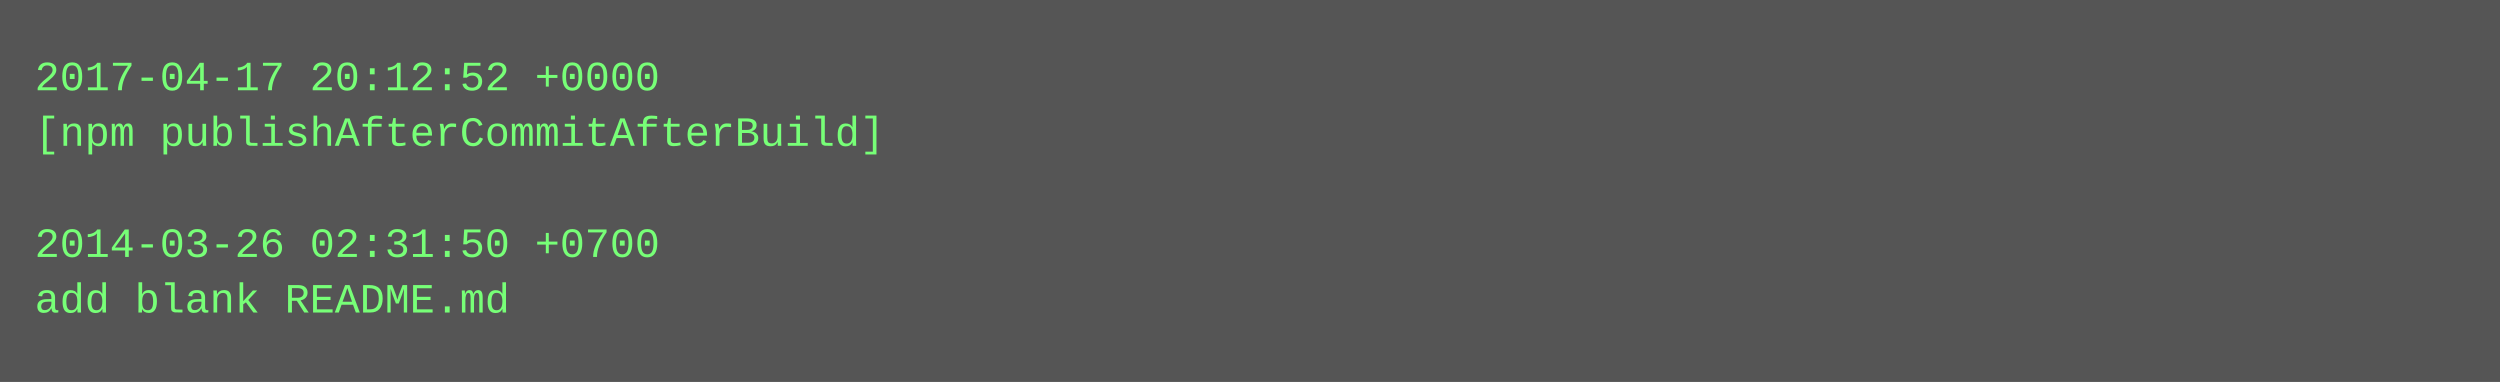
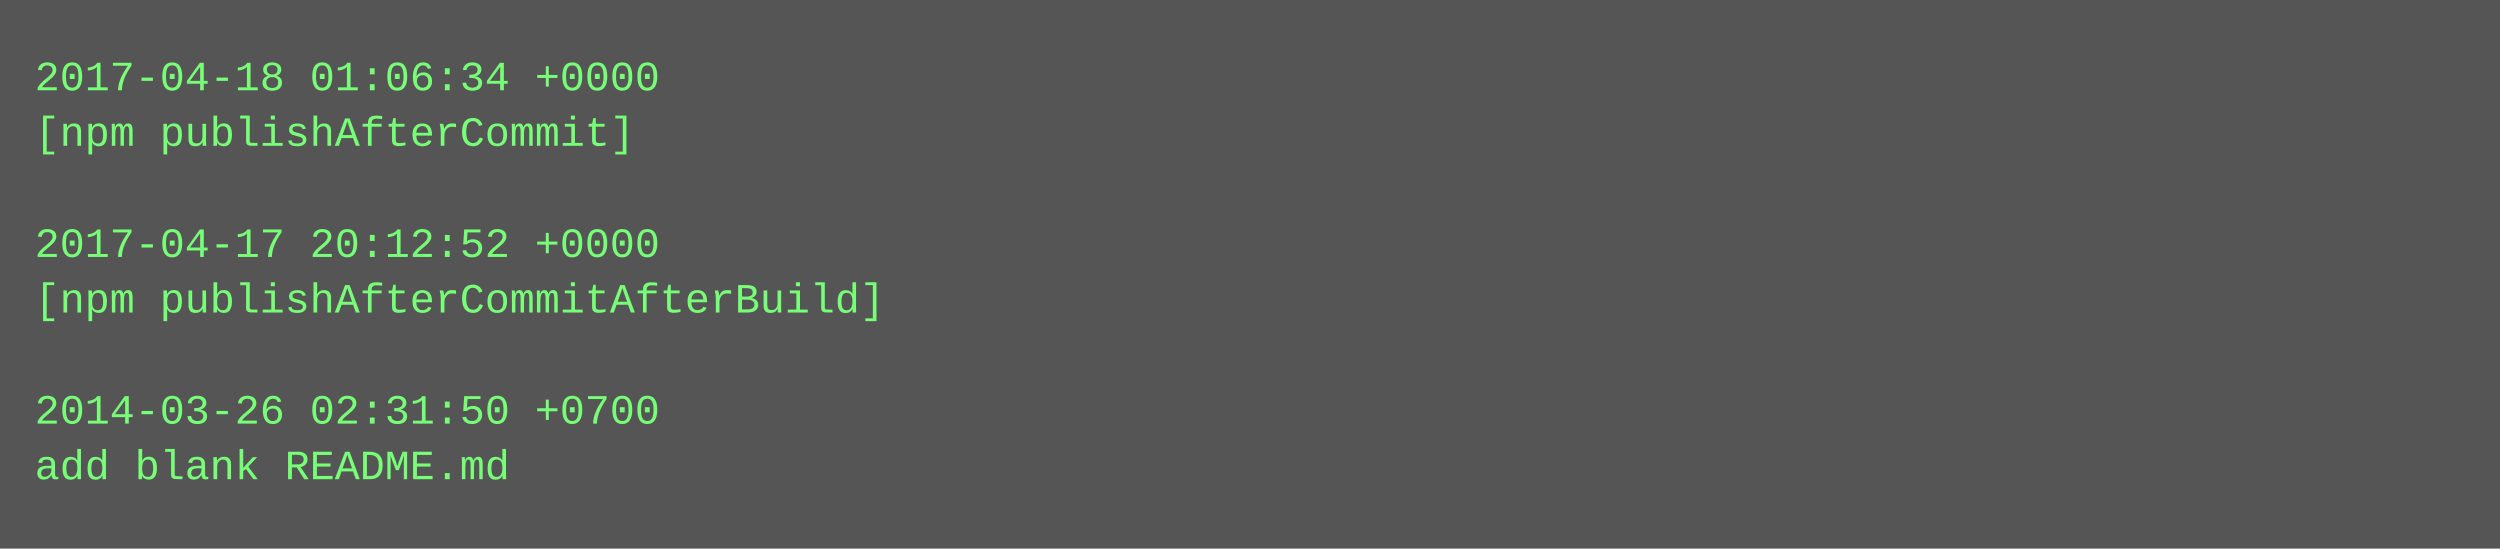
- <svg xmlns="http://www.w3.org/2000/svg" height="110" width="720">
-   <rect height="110" fill="#555" width="720" />
+ <svg xmlns="http://www.w3.org/2000/svg" height="158" width="720">
+   <rect height="158" fill="#555" width="720" />
  <text fill="#7f7" font-family="Courier New" font-size="12" xml:space="preserve">
-     <tspan x="10" y="26">2017-04-17 20:12:52 +0000</tspan>
-     <tspan x="10" y="42">[npm publishAfterCommitAfterBuild]</tspan>
+     <tspan x="10" y="26">2017-04-18 01:06:34 +0000</tspan>
+     <tspan x="10" y="42">[npm publishAfterCommit]</tspan>
    <tspan x="10" y="58" />
-     <tspan x="10" y="74">2014-03-26 02:31:50 +0700</tspan>
-     <tspan x="10" y="90">add blank README.md</tspan>
+     <tspan x="10" y="74">2017-04-17 20:12:52 +0000</tspan>
+     <tspan x="10" y="90">[npm publishAfterCommitAfterBuild]</tspan>
+     <tspan x="10" y="106" />
+     <tspan x="10" y="122">2014-03-26 02:31:50 +0700</tspan>
+     <tspan x="10" y="138">add blank README.md</tspan>
  </text>
</svg>
